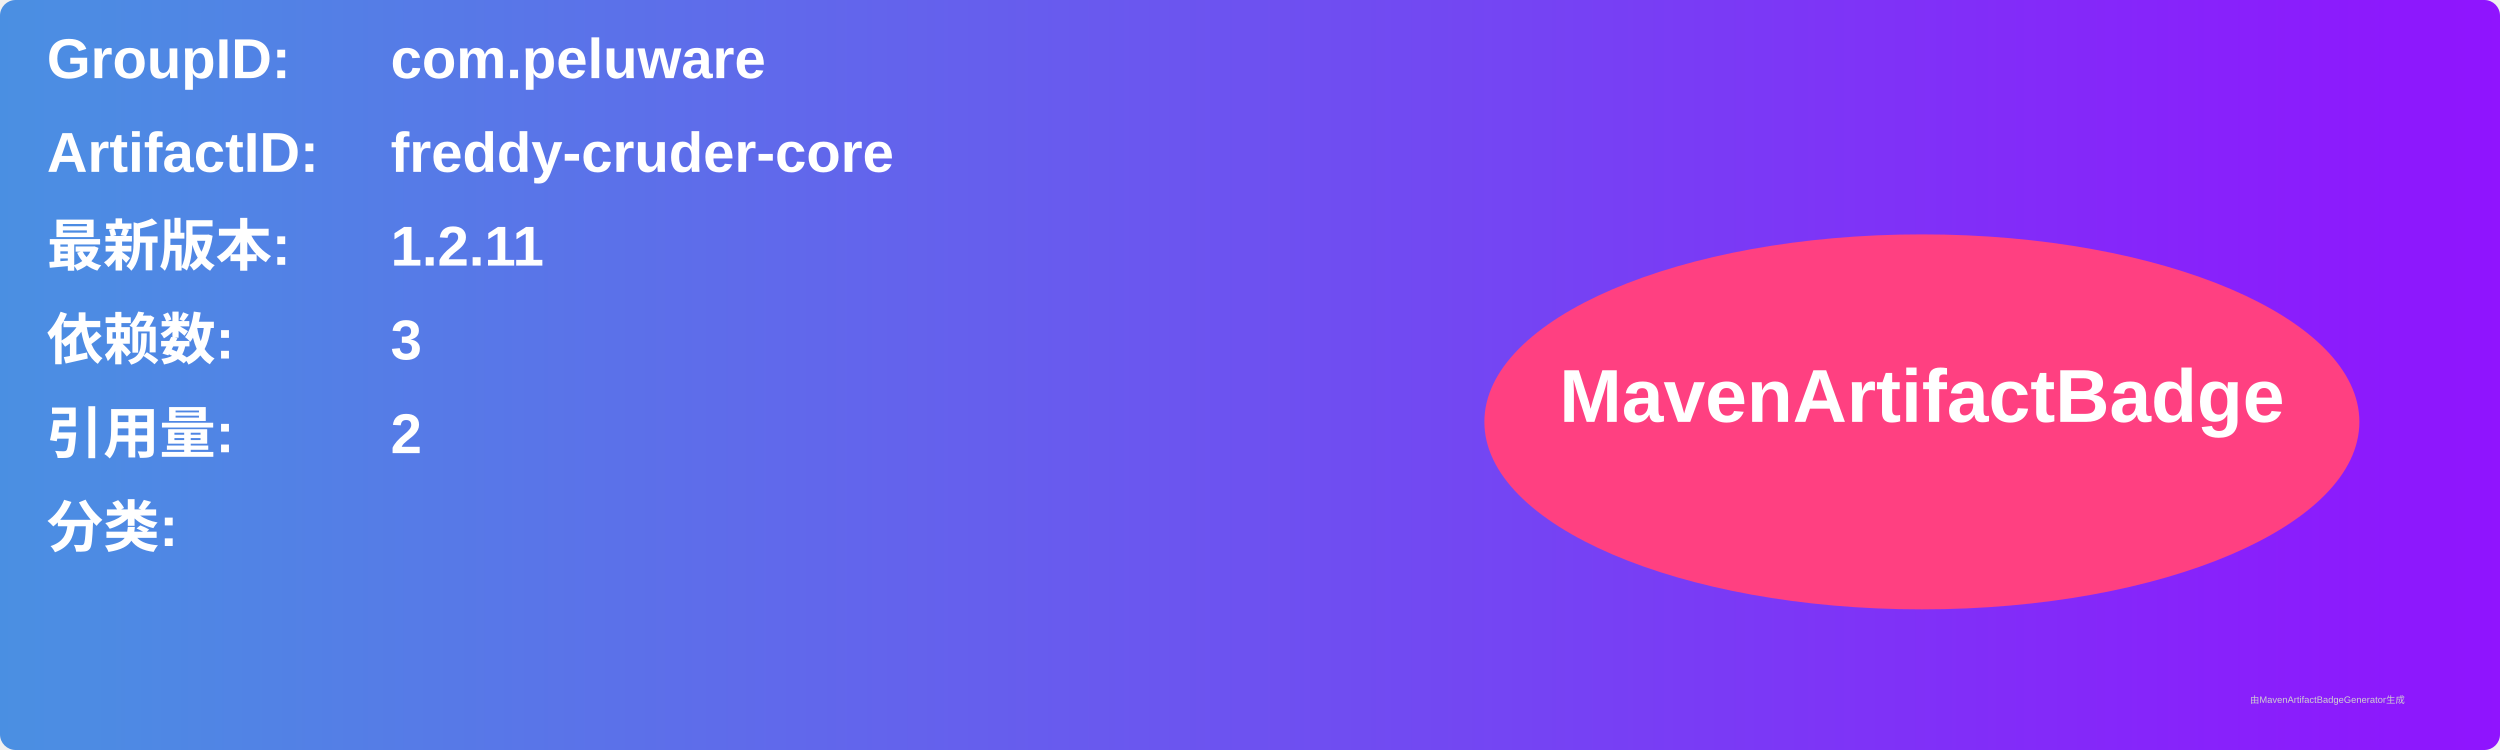
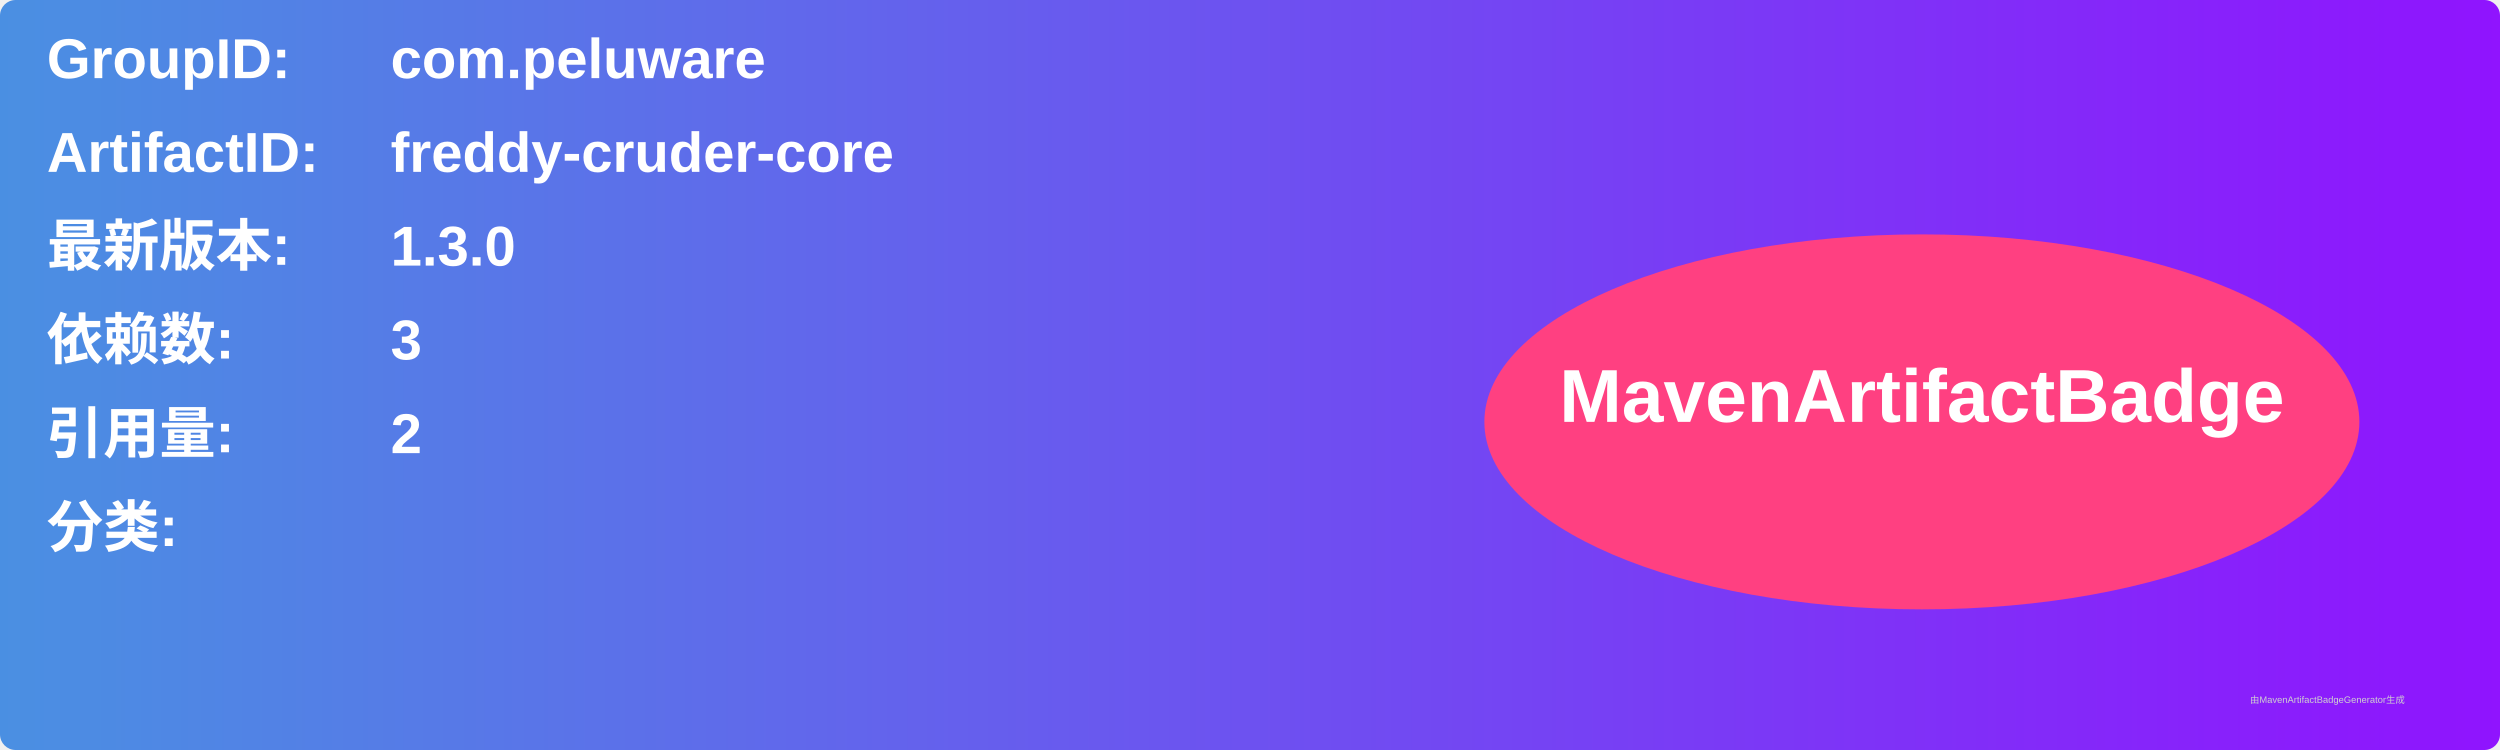
<svg xmlns="http://www.w3.org/2000/svg" width="800" height="240" viewBox="0 0 800 240">
  <linearGradient id="grad" x1="0%" y1="0%" x2="100%" y2="0%">
    <stop offset="0%" stop-color="#4a90e2" />
    <stop offset="100%" stop-color="#9013fe" />
  </linearGradient>
  <rect width="100%" height="100%" rx="5" ry="5" fill="url(#grad)" />
  <g transform="translate(15, 15)">
    <text x="0" y="10" font-family="Arial" font-size="18" fill="white" font-weight="bold" width="260">GroupID:</text>
    <text x="110" y="10" font-family="Arial" font-size="18" fill="white" font-weight="bold" width="460">com.peluware</text>
    <text x="0" y="40" font-family="Arial" font-size="18" fill="white" font-weight="bold" width="260">ArtifactID:</text>
    <text x="110" y="40" font-family="Arial" font-size="18" fill="white" font-weight="bold" width="460">freddy-cruder-core</text>
    <text x="0" y="70" font-family="Arial" font-size="18" fill="white" font-weight="bold">最新版本:</text>
    <text x="110" y="70" font-family="Arial" font-size="18" fill="white" font-weight="bold">
-       <tspan font-weight="bold">1.2.11</tspan>
+       <tspan font-weight="bold">1.3.0</tspan>
    </text>
    <text x="0" y="100" font-family="Arial" font-size="18" fill="white" font-weight="bold">依赖数: </text>
    <text x="110" y="100" font-family="Arial" font-size="18" fill="white">
      <tspan font-weight="bold">3</tspan>
    </text>
    <text x="0" y="130" font-family="Arial" font-size="18" fill="white" font-weight="bold">引用量: </text>
    <text x="110" y="130" font-family="Arial" font-size="18" fill="white">
      <tspan font-weight="bold">2</tspan>
    </text>
    <text x="0" y="160" font-family="Arial" font-size="18" fill="white" font-weight="bold">分类:</text>
    <text x="10" y="190" font-family="Arial" font-size="10" fill="white">
      <tspan font-weight="bold" />
    </text>
    <ellipse cx="600" cy="120" rx="140" ry="60" fill="#ff4081" />
    <text x="600" y="120" text-anchor="middle" font-family="Arial" font-size="24" fill="white" font-weight="bold">MavenArtifactBadge</text>
  </g>
  <text x="720" y="225" font-family="Arial" font-size="3" fill="#d0d0d0">由MavenArtifactBadgeGenerator生成</text>
</svg>
